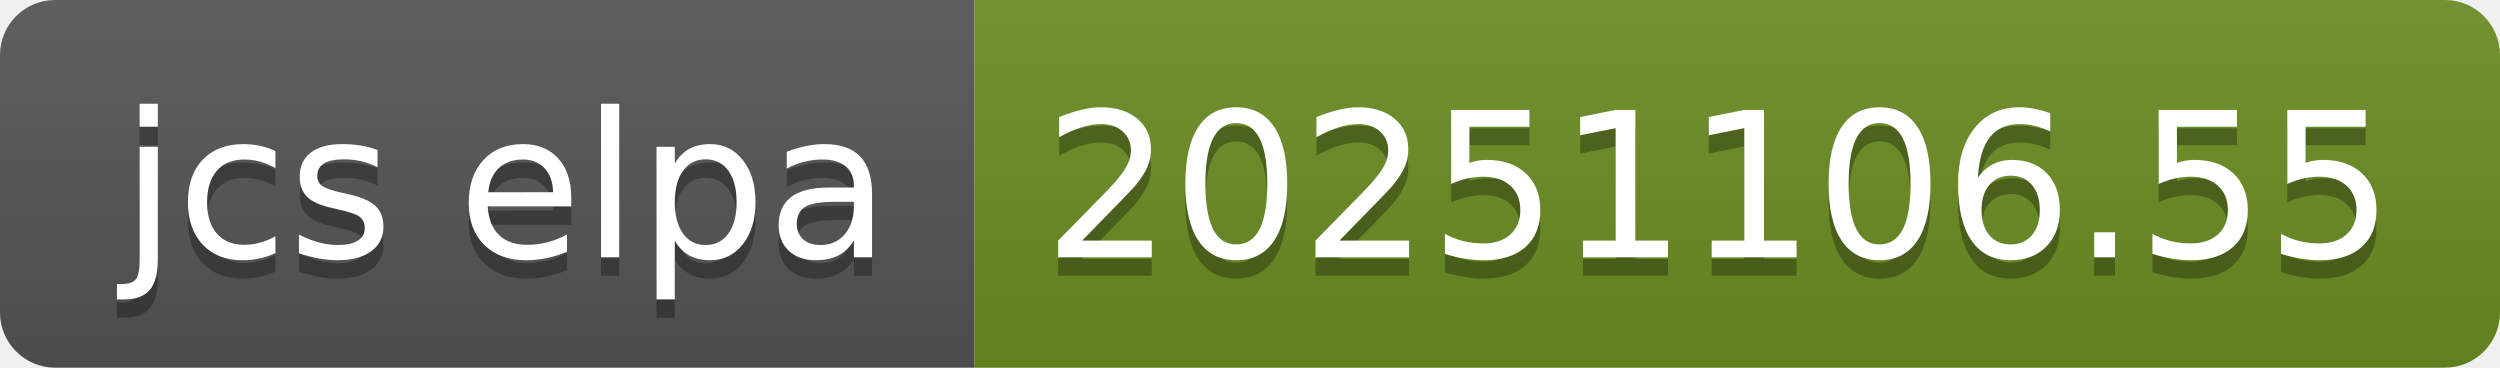
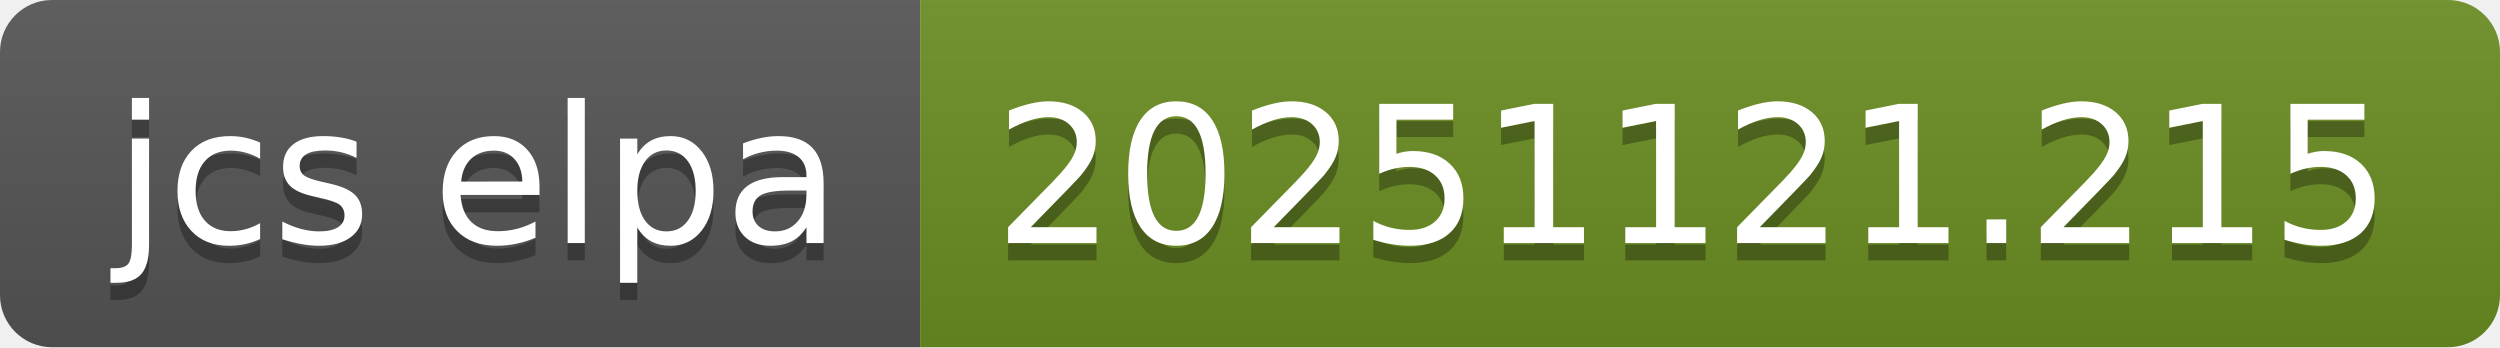
- <svg xmlns="http://www.w3.org/2000/svg" width="136" height="20" role="img" aria-label="jcs elpa: 20251106.55">
+ <svg xmlns="http://www.w3.org/2000/svg" width="144" height="20" role="img" aria-label="jcs elpa: 20251121.215">
  <linearGradient id="s" x2="0" y2="100%">
    <stop offset="0" stop-color="#bbb" stop-opacity=".1" />
    <stop offset="1" stop-opacity=".1" />
  </linearGradient>
  <clipPath id="r">
-     <rect width="136" height="20" rx="3" fill="#fff" />
+     <rect width="144" height="20" rx="3" fill="#fff" />
  </clipPath>
  <g clip-path="url(#r)">
    <rect width="53" height="20" fill="#555" />
-     <rect x="53" width="83" height="20" fill="#6b8e23" />
-     <rect width="136" height="20" fill="url(#s)" />
+     <rect x="53" width="91" height="20" fill="#6b8e23" />
+     <rect width="144" height="20" fill="url(#s)" />
  </g>
  <g fill="#fff" text-anchor="middle" font-family="Verdana,Geneva,DejaVu Sans,sans-serif" text-rendering="geometricPrecision" font-size="110">
    <text aria-hidden="true" x="275" y="150" fill="#010101" fill-opacity=".3" transform="scale(.1)" textLength="430">jcs elpa</text>
    <text x="275" y="140" transform="scale(.1)" fill="#fff" textLength="430">jcs elpa</text>
-     <text aria-hidden="true" x="935" y="150" fill="#010101" fill-opacity=".3" transform="scale(.1)" textLength="730">20251106.55</text>
-     <text x="935" y="140" transform="scale(.1)" fill="#fff" textLength="730">20251106.55</text>
+     <text aria-hidden="true" x="975" y="150" fill="#010101" fill-opacity=".3" transform="scale(.1)" textLength="810">20251121.215</text>
+     <text x="975" y="140" transform="scale(.1)" fill="#fff" textLength="810">20251121.215</text>
  </g>
</svg>
